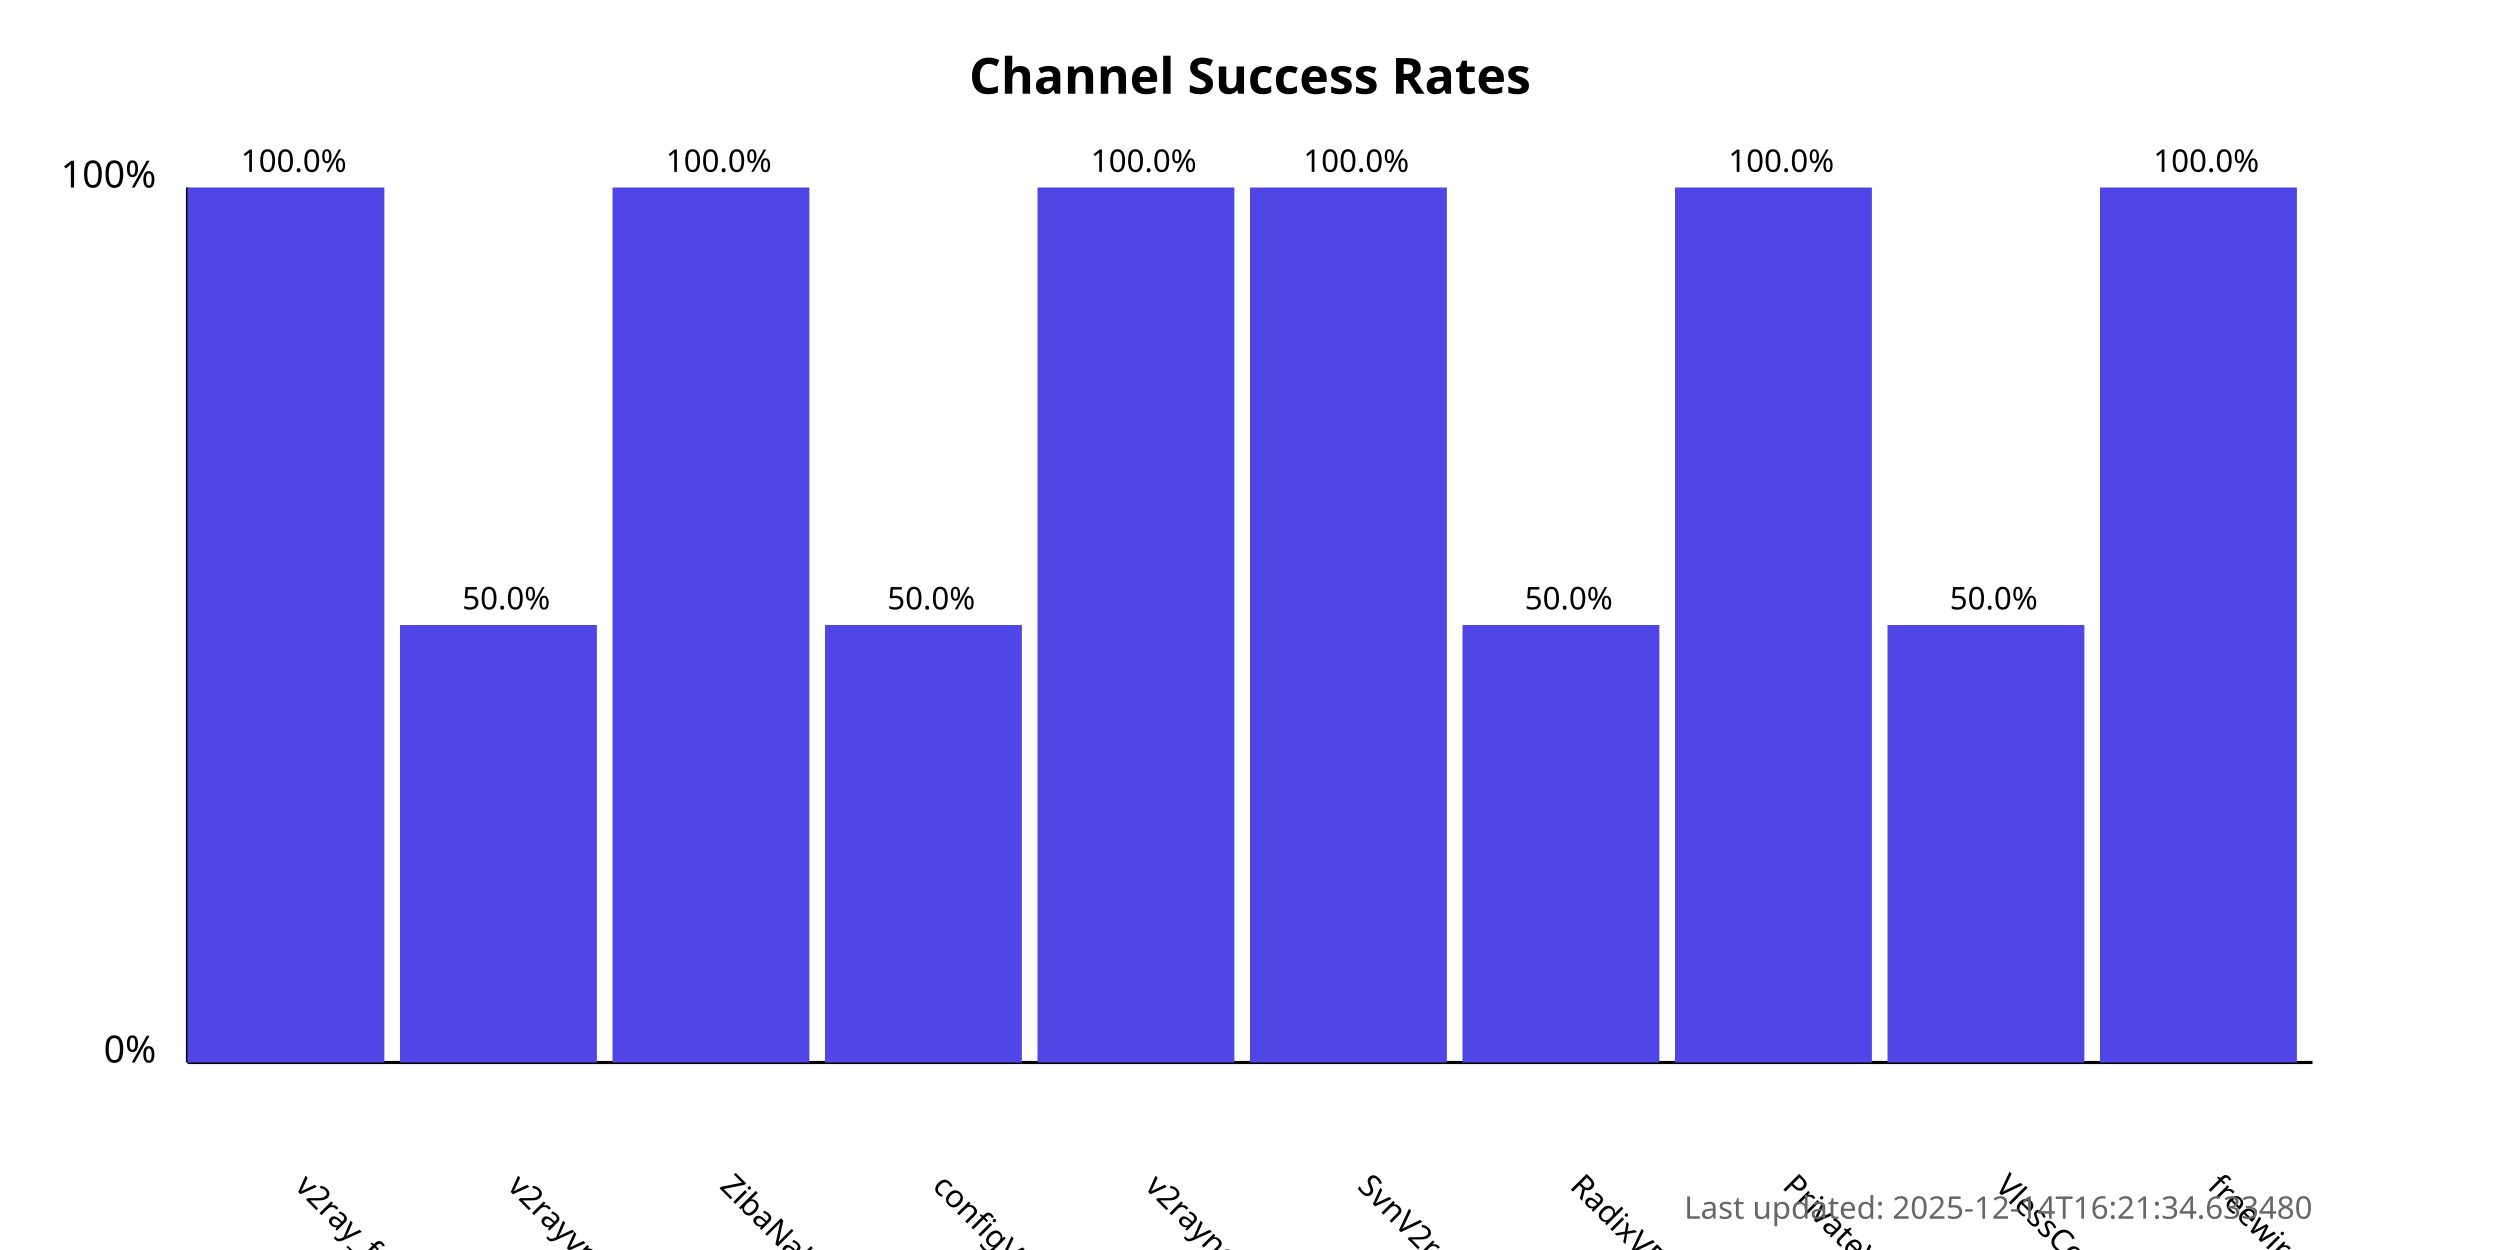
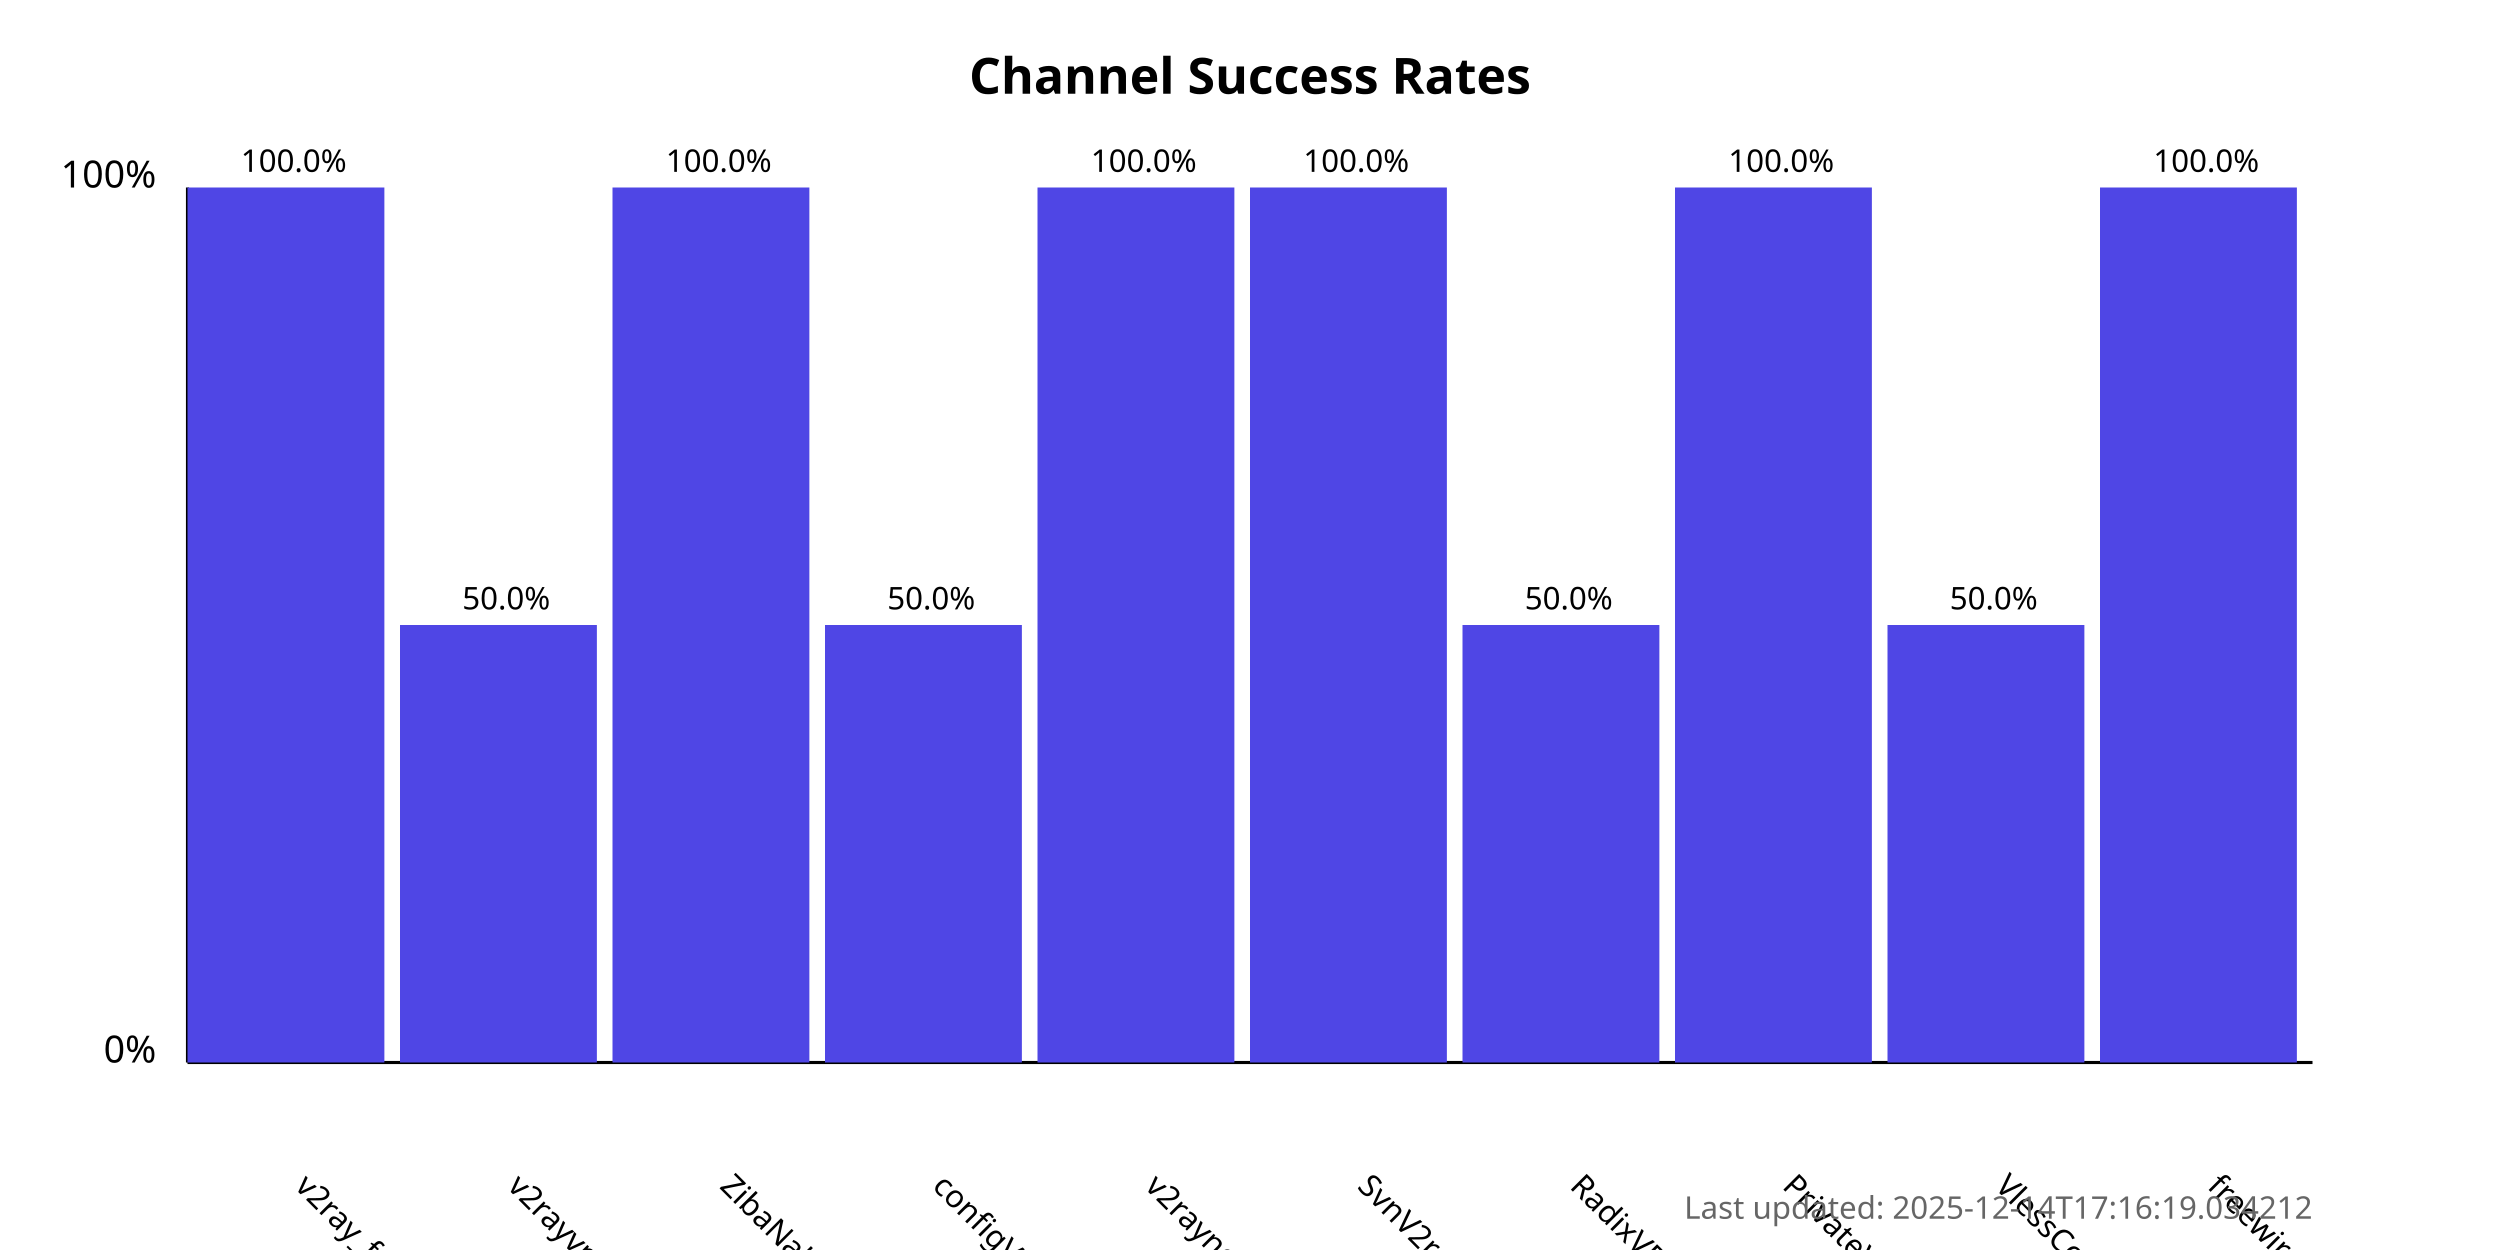
<svg xmlns="http://www.w3.org/2000/svg" width="800" height="400">
  <style>
            .chart-title { font: bold 16px sans-serif; }
            .axis-label { font: 12px sans-serif; }
            .tick-label { font: 10px sans-serif; }
            .bar { fill: #4f46e5; }
            .bar:hover { fill: #6366f1; }
            .timestamp { font: 10px sans-serif; fill: #666; }
        </style>
  <text x="400.0" y="30" text-anchor="middle" class="chart-title">
            Channel Success Rates
        </text>
  <line x1="60" y1="340" x2="60" y2="60" stroke="black" stroke-width="1" />
  <line x1="60" y1="340" x2="740" y2="340" stroke="black" stroke-width="1" />
  <text x="50" y="340" text-anchor="end" class="axis-label">0%</text>
  <text x="50" y="60" text-anchor="end" class="axis-label">100%</text>
  <g>
    <rect x="60" y="60.0" width="63.0" height="280.0" class="bar" />
    <text x="94.0" y="380" transform="rotate(45, 94.0, 380)" text-anchor="start" class="tick-label">
                v2ray_free_conf
            </text>
    <text x="94.0" y="55.0" text-anchor="middle" class="tick-label">
                100.0%
            </text>
  </g>
  <g>
    <rect x="128.0" y="200.0" width="63.0" height="140.0" class="bar" />
    <text x="162.0" y="380" transform="rotate(45, 162.0, 380)" text-anchor="start" class="tick-label">
                v2rayvpno
            </text>
    <text x="162.0" y="195.0" text-anchor="middle" class="tick-label">
                50.0%
            </text>
  </g>
  <g>
    <rect x="196.0" y="60.0" width="63.0" height="280.0" class="bar" />
    <text x="230.0" y="380" transform="rotate(45, 230.0, 380)" text-anchor="start" class="tick-label">
                ZibaNabz
            </text>
    <text x="230.0" y="55.0" text-anchor="middle" class="tick-label">
                100.0%
            </text>
  </g>
  <g>
    <rect x="264.0" y="200.0" width="63.0" height="140.0" class="bar" />
    <text x="298.0" y="380" transform="rotate(45, 298.0, 380)" text-anchor="start" class="tick-label">
                configV2rayForFree
            </text>
    <text x="298.0" y="195.0" text-anchor="middle" class="tick-label">
                50.0%
            </text>
  </g>
  <g>
    <rect x="332.0" y="60.0" width="63.0" height="280.0" class="bar" />
    <text x="366.0" y="380" transform="rotate(45, 366.0, 380)" text-anchor="start" class="tick-label">
                v2rayngvpn
            </text>
    <text x="366.0" y="55.0" text-anchor="middle" class="tick-label">
                100.0%
            </text>
  </g>
  <g>
    <rect x="400.0" y="60.0" width="63.0" height="280.0" class="bar" />
    <text x="434.0" y="380" transform="rotate(45, 434.0, 380)" text-anchor="start" class="tick-label">
                SvnV2ray
            </text>
    <text x="434.0" y="55.0" text-anchor="middle" class="tick-label">
                100.0%
            </text>
  </g>
  <g>
    <rect x="468.0" y="200.0" width="63.0" height="140.0" class="bar" />
    <text x="502.0" y="380" transform="rotate(45, 502.0, 380)" text-anchor="start" class="tick-label">
                RadixVPN
            </text>
    <text x="502.0" y="195.0" text-anchor="middle" class="tick-label">
                50.0%
            </text>
  </g>
  <g>
    <rect x="536.0" y="60.0" width="63.0" height="280.0" class="bar" />
    <text x="570.0" y="380" transform="rotate(45, 570.0, 380)" text-anchor="start" class="tick-label">
                PrivateVPNs
            </text>
    <text x="570.0" y="55.0" text-anchor="middle" class="tick-label">
                100.0%
            </text>
  </g>
  <g>
    <rect x="604.0" y="200.0" width="63.0" height="140.0" class="bar" />
    <text x="638.0" y="380" transform="rotate(45, 638.0, 380)" text-anchor="start" class="tick-label">
                VlessConfig
            </text>
    <text x="638.0" y="195.0" text-anchor="middle" class="tick-label">
                50.0%
            </text>
  </g>
  <g>
    <rect x="672.0" y="60.0" width="63.0" height="280.0" class="bar" />
    <text x="706.0" y="380" transform="rotate(45, 706.0, 380)" text-anchor="start" class="tick-label">
                freewireguard
            </text>
    <text x="706.0" y="55.0" text-anchor="middle" class="tick-label">
                100.0%
            </text>
  </g>
  <text x="740" y="390" text-anchor="end" class="timestamp">
-             Last updated: 2025-12-14T16:21:34.633480
+             Last updated: 2025-12-14T17:16:19.034212
        </text>
</svg>
